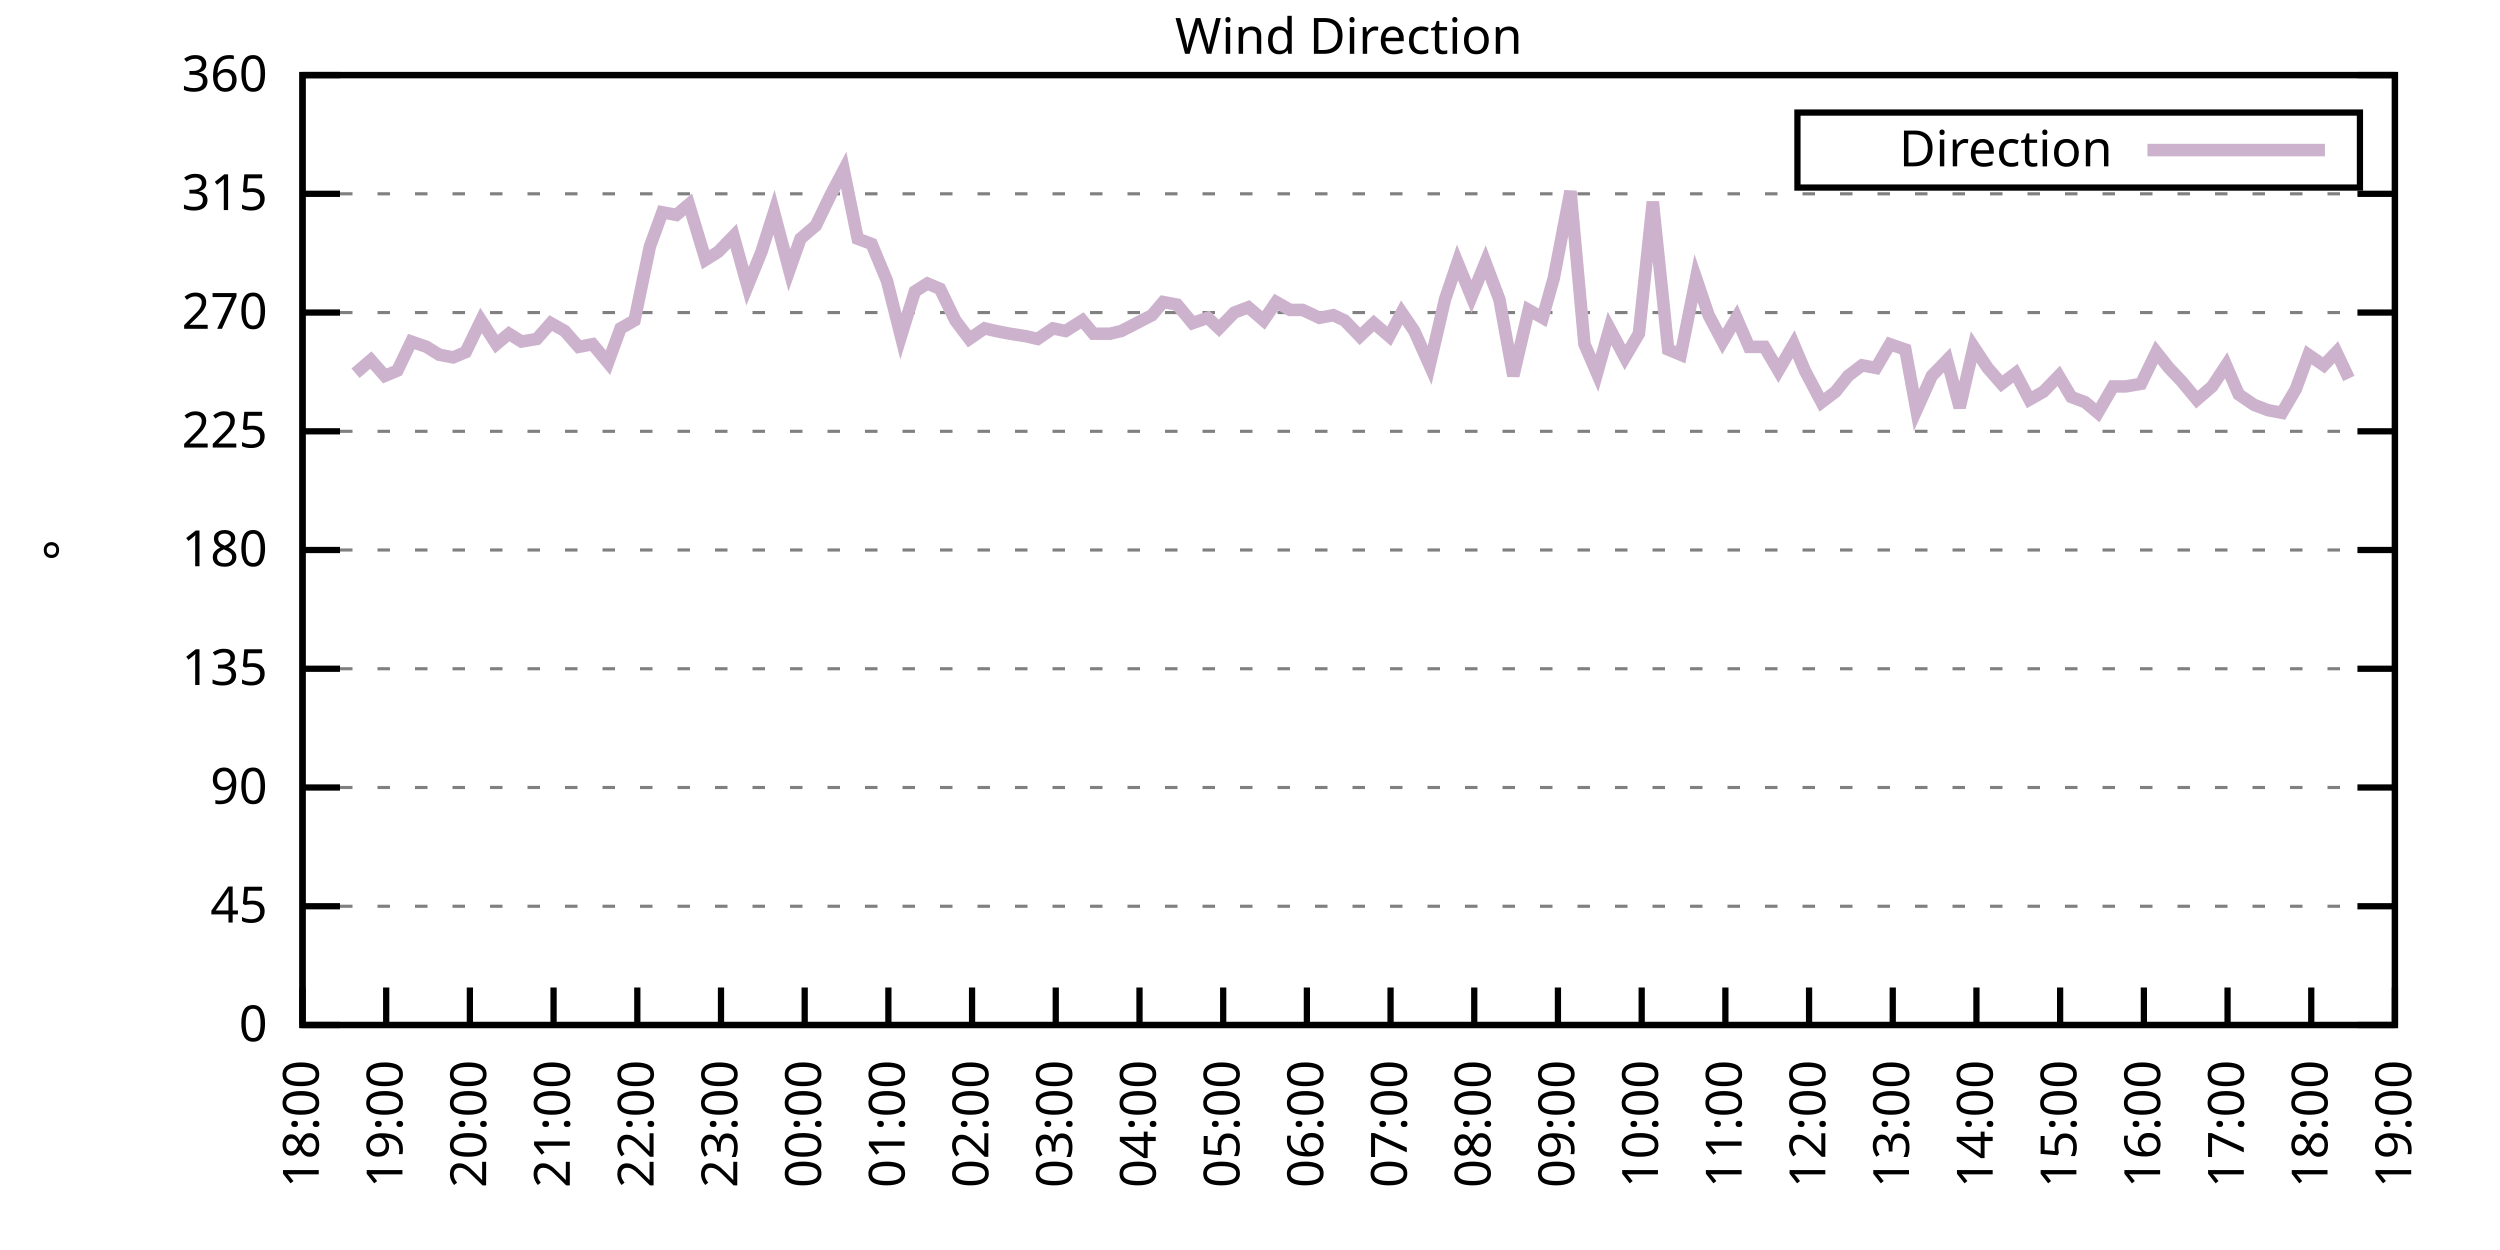
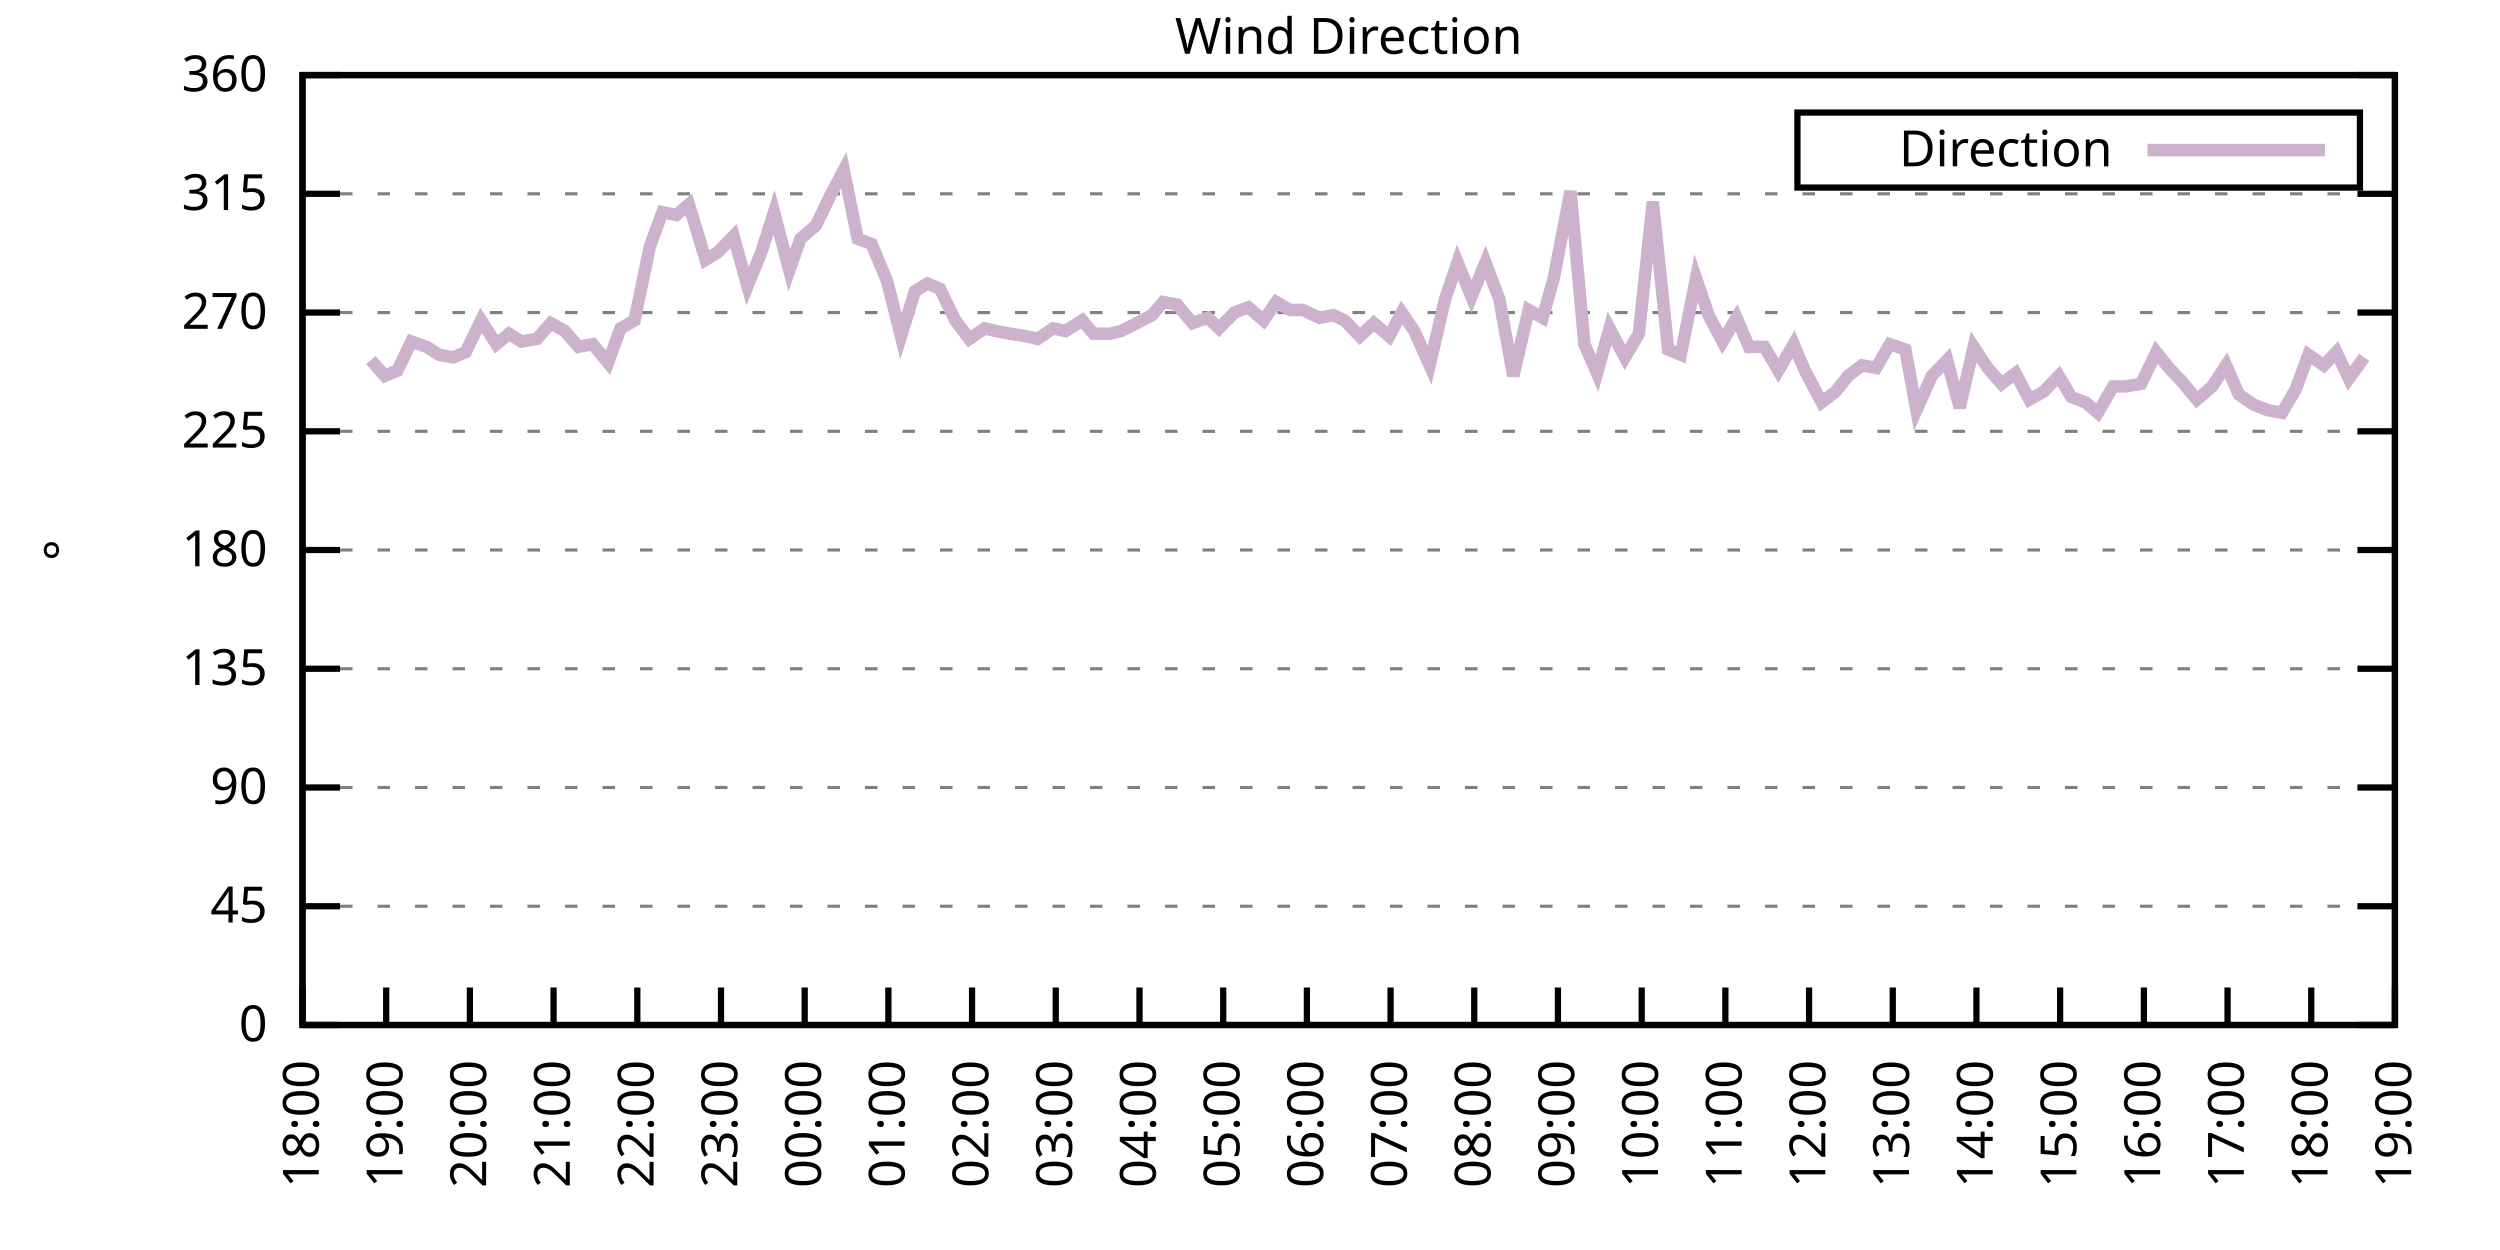
<svg xmlns="http://www.w3.org/2000/svg" xmlns:xlink="http://www.w3.org/1999/xlink" width="400" height="200" viewBox="0 0 400 200">
  <g id="gnuplot_canvas">
    <rect x="0" y="0" width="400" height="200" fill="none" />
    <defs>
      <circle id="gpDot" r="0.5" stroke-width="0.5" stroke="currentColor" />
      <path id="gpPt0" stroke-width="0.333" stroke="currentColor" d="M-1,0 h2 M0,-1 v2" />
      <path id="gpPt1" stroke-width="0.333" stroke="currentColor" d="M-1,-1 L1,1 M1,-1 L-1,1" />
      <path id="gpPt2" stroke-width="0.333" stroke="currentColor" d="M-1,0 L1,0 M0,-1 L0,1 M-1,-1 L1,1 M-1,1 L1,-1" />
      <rect id="gpPt3" stroke-width="0.333" stroke="currentColor" x="-1" y="-1" width="2" height="2" />
      <rect id="gpPt4" stroke-width="0.333" stroke="currentColor" fill="currentColor" x="-1" y="-1" width="2" height="2" />
      <circle id="gpPt5" stroke-width="0.333" stroke="currentColor" cx="0" cy="0" r="1" />
      <use xlink:href="#gpPt5" id="gpPt6" fill="currentColor" stroke="none" />
      <path id="gpPt7" stroke-width="0.333" stroke="currentColor" d="M0,-1.33 L-1.33,0.67 L1.33,0.67 z" />
      <use xlink:href="#gpPt7" id="gpPt8" fill="currentColor" stroke="none" />
      <use xlink:href="#gpPt7" id="gpPt9" stroke="currentColor" transform="rotate(180)" />
      <use xlink:href="#gpPt9" id="gpPt10" fill="currentColor" stroke="none" />
      <use xlink:href="#gpPt3" id="gpPt11" stroke="currentColor" transform="rotate(45)" />
      <use xlink:href="#gpPt11" id="gpPt12" fill="currentColor" stroke="none" />
      <path id="gpPt13" stroke-width="0.333" stroke="currentColor" d="M0,1.330 L1.265,0.411 L0.782,-1.067 L-0.782,-1.076 L-1.265,0.411 z" />
      <use xlink:href="#gpPt13" id="gpPt14" fill="currentColor" stroke="none" />
      <filter id="textbox" filterUnits="objectBoundingBox" x="0" y="0" height="1" width="1">
        <feFlood flood-color="white" flood-opacity="1" result="bgnd" />
        <feComposite in="SourceGraphic" in2="bgnd" operator="atop" />
      </filter>
      <filter id="greybox" filterUnits="objectBoundingBox" x="0" y="0" height="1" width="1">
        <feFlood flood-color="lightgrey" flood-opacity="1" result="grey" />
        <feComposite in="SourceGraphic" in2="grey" operator="atop" />
      </filter>
    </defs>
    <g fill="none" color="white" stroke="currentColor" stroke-width="1.00" stroke-linecap="butt" stroke-linejoin="miter">
</g>
    <g fill="none" color="black" stroke="currentColor" stroke-width="1.00" stroke-linecap="butt" stroke-linejoin="miter">
      <g stroke="none" shape-rendering="crispEdges">
        <polygon fill="rgb(255, 255, 255)" points="48.40,164.00 383.18,164.00 383.18,12.02 48.40,12.02 " />
      </g>
    </g>
    <g fill="none" color="black" stroke="currentColor" stroke-width="1.00" stroke-linecap="butt" stroke-linejoin="miter">
</g>
    <g fill="none" color="black" stroke="black" stroke-width="0.50" stroke-linecap="butt" stroke-linejoin="miter">
</g>
    <g fill="none" color="gray" stroke="currentColor" stroke-width="0.50" stroke-linecap="butt" stroke-linejoin="miter">
      <path stroke="gray" stroke-dasharray="2,4" class="gridline" d="M48.40,164.00 L383.19,164.00  " />
    </g>
    <g fill="none" color="gray" stroke="gray" stroke-width="1.00" stroke-linecap="butt" stroke-linejoin="miter">
</g>
    <g fill="none" color="black" stroke="currentColor" stroke-width="1.00" stroke-linecap="butt" stroke-linejoin="miter">
      <path stroke="black" d="M48.40,164.00 L54.40,164.00 M383.19,164.00 L377.19,164.00  " />
      <g transform="translate(42.80,166.60)" stroke="none" fill="black" font-family="Sans" font-size="8.00" text-anchor="end">
        <text>
          <tspan font-family="Sans"> 0</tspan>
        </text>
      </g>
    </g>
    <g fill="none" color="black" stroke="currentColor" stroke-width="1.00" stroke-linecap="butt" stroke-linejoin="miter">
</g>
    <g fill="none" color="black" stroke="black" stroke-width="0.50" stroke-linecap="butt" stroke-linejoin="miter">
</g>
    <g fill="none" color="gray" stroke="currentColor" stroke-width="0.50" stroke-linecap="butt" stroke-linejoin="miter">
      <path stroke="gray" stroke-dasharray="2,4" class="gridline" d="M48.40,145.00 L383.19,145.00  " />
    </g>
    <g fill="none" color="gray" stroke="gray" stroke-width="1.00" stroke-linecap="butt" stroke-linejoin="miter">
</g>
    <g fill="none" color="black" stroke="currentColor" stroke-width="1.00" stroke-linecap="butt" stroke-linejoin="miter">
      <path stroke="black" d="M48.40,145.00 L54.40,145.00 M383.19,145.00 L377.19,145.00  " />
      <g transform="translate(42.80,147.60)" stroke="none" fill="black" font-family="Sans" font-size="8.00" text-anchor="end">
        <text>
          <tspan font-family="Sans"> 45</tspan>
        </text>
      </g>
    </g>
    <g fill="none" color="black" stroke="currentColor" stroke-width="1.00" stroke-linecap="butt" stroke-linejoin="miter">
</g>
    <g fill="none" color="black" stroke="black" stroke-width="0.50" stroke-linecap="butt" stroke-linejoin="miter">
</g>
    <g fill="none" color="gray" stroke="currentColor" stroke-width="0.50" stroke-linecap="butt" stroke-linejoin="miter">
      <path stroke="gray" stroke-dasharray="2,4" class="gridline" d="M48.40,126.00 L383.19,126.00  " />
    </g>
    <g fill="none" color="gray" stroke="gray" stroke-width="1.00" stroke-linecap="butt" stroke-linejoin="miter">
</g>
    <g fill="none" color="black" stroke="currentColor" stroke-width="1.00" stroke-linecap="butt" stroke-linejoin="miter">
      <path stroke="black" d="M48.40,126.00 L54.40,126.00 M383.19,126.00 L377.19,126.00  " />
      <g transform="translate(42.80,128.60)" stroke="none" fill="black" font-family="Sans" font-size="8.00" text-anchor="end">
        <text>
          <tspan font-family="Sans"> 90</tspan>
        </text>
      </g>
    </g>
    <g fill="none" color="black" stroke="currentColor" stroke-width="1.00" stroke-linecap="butt" stroke-linejoin="miter">
</g>
    <g fill="none" color="black" stroke="black" stroke-width="0.50" stroke-linecap="butt" stroke-linejoin="miter">
</g>
    <g fill="none" color="gray" stroke="currentColor" stroke-width="0.50" stroke-linecap="butt" stroke-linejoin="miter">
      <path stroke="gray" stroke-dasharray="2,4" class="gridline" d="M48.40,107.00 L383.19,107.00  " />
    </g>
    <g fill="none" color="gray" stroke="gray" stroke-width="1.00" stroke-linecap="butt" stroke-linejoin="miter">
</g>
    <g fill="none" color="black" stroke="currentColor" stroke-width="1.00" stroke-linecap="butt" stroke-linejoin="miter">
      <path stroke="black" d="M48.40,107.00 L54.40,107.00 M383.19,107.00 L377.19,107.00  " />
      <g transform="translate(42.80,109.60)" stroke="none" fill="black" font-family="Sans" font-size="8.00" text-anchor="end">
        <text>
          <tspan font-family="Sans"> 135</tspan>
        </text>
      </g>
    </g>
    <g fill="none" color="black" stroke="currentColor" stroke-width="1.00" stroke-linecap="butt" stroke-linejoin="miter">
</g>
    <g fill="none" color="black" stroke="black" stroke-width="0.50" stroke-linecap="butt" stroke-linejoin="miter">
</g>
    <g fill="none" color="gray" stroke="currentColor" stroke-width="0.50" stroke-linecap="butt" stroke-linejoin="miter">
      <path stroke="gray" stroke-dasharray="2,4" class="gridline" d="M48.40,88.00 L383.19,88.00  " />
    </g>
    <g fill="none" color="gray" stroke="gray" stroke-width="1.00" stroke-linecap="butt" stroke-linejoin="miter">
</g>
    <g fill="none" color="black" stroke="currentColor" stroke-width="1.00" stroke-linecap="butt" stroke-linejoin="miter">
      <path stroke="black" d="M48.40,88.00 L54.40,88.00 M383.19,88.00 L377.19,88.00  " />
      <g transform="translate(42.80,90.60)" stroke="none" fill="black" font-family="Sans" font-size="8.00" text-anchor="end">
        <text>
          <tspan font-family="Sans"> 180</tspan>
        </text>
      </g>
    </g>
    <g fill="none" color="black" stroke="currentColor" stroke-width="1.00" stroke-linecap="butt" stroke-linejoin="miter">
</g>
    <g fill="none" color="black" stroke="black" stroke-width="0.50" stroke-linecap="butt" stroke-linejoin="miter">
</g>
    <g fill="none" color="gray" stroke="currentColor" stroke-width="0.50" stroke-linecap="butt" stroke-linejoin="miter">
      <path stroke="gray" stroke-dasharray="2,4" class="gridline" d="M48.40,69.01 L383.19,69.01  " />
    </g>
    <g fill="none" color="gray" stroke="gray" stroke-width="1.00" stroke-linecap="butt" stroke-linejoin="miter">
</g>
    <g fill="none" color="black" stroke="currentColor" stroke-width="1.00" stroke-linecap="butt" stroke-linejoin="miter">
      <path stroke="black" d="M48.40,69.01 L54.40,69.01 M383.19,69.01 L377.19,69.01  " />
      <g transform="translate(42.80,71.61)" stroke="none" fill="black" font-family="Sans" font-size="8.00" text-anchor="end">
        <text>
          <tspan font-family="Sans"> 225</tspan>
        </text>
      </g>
    </g>
    <g fill="none" color="black" stroke="currentColor" stroke-width="1.00" stroke-linecap="butt" stroke-linejoin="miter">
</g>
    <g fill="none" color="black" stroke="black" stroke-width="0.50" stroke-linecap="butt" stroke-linejoin="miter">
</g>
    <g fill="none" color="gray" stroke="currentColor" stroke-width="0.50" stroke-linecap="butt" stroke-linejoin="miter">
      <path stroke="gray" stroke-dasharray="2,4" class="gridline" d="M48.40,50.01 L383.19,50.01  " />
    </g>
    <g fill="none" color="gray" stroke="gray" stroke-width="1.00" stroke-linecap="butt" stroke-linejoin="miter">
</g>
    <g fill="none" color="black" stroke="currentColor" stroke-width="1.00" stroke-linecap="butt" stroke-linejoin="miter">
      <path stroke="black" d="M48.40,50.01 L54.40,50.01 M383.19,50.01 L377.19,50.01  " />
      <g transform="translate(42.80,52.61)" stroke="none" fill="black" font-family="Sans" font-size="8.00" text-anchor="end">
        <text>
          <tspan font-family="Sans"> 270</tspan>
        </text>
      </g>
    </g>
    <g fill="none" color="black" stroke="currentColor" stroke-width="1.00" stroke-linecap="butt" stroke-linejoin="miter">
</g>
    <g fill="none" color="black" stroke="black" stroke-width="0.50" stroke-linecap="butt" stroke-linejoin="miter">
</g>
    <g fill="none" color="gray" stroke="currentColor" stroke-width="0.50" stroke-linecap="butt" stroke-linejoin="miter">
      <path stroke="gray" stroke-dasharray="2,4" class="gridline" d="M48.40,31.01 L383.19,31.01  " />
    </g>
    <g fill="none" color="gray" stroke="gray" stroke-width="1.00" stroke-linecap="butt" stroke-linejoin="miter">
</g>
    <g fill="none" color="black" stroke="currentColor" stroke-width="1.00" stroke-linecap="butt" stroke-linejoin="miter">
      <path stroke="black" d="M48.40,31.01 L54.40,31.01 M383.19,31.01 L377.19,31.01  " />
      <g transform="translate(42.80,33.61)" stroke="none" fill="black" font-family="Sans" font-size="8.00" text-anchor="end">
        <text>
          <tspan font-family="Sans"> 315</tspan>
        </text>
      </g>
    </g>
    <g fill="none" color="black" stroke="currentColor" stroke-width="1.00" stroke-linecap="butt" stroke-linejoin="miter">
</g>
    <g fill="none" color="black" stroke="black" stroke-width="0.50" stroke-linecap="butt" stroke-linejoin="miter">
</g>
    <g fill="none" color="gray" stroke="currentColor" stroke-width="0.50" stroke-linecap="butt" stroke-linejoin="miter">
      <path stroke="gray" stroke-dasharray="2,4" class="gridline" d="M48.40,12.01 L383.19,12.01  " />
    </g>
    <g fill="none" color="gray" stroke="gray" stroke-width="1.00" stroke-linecap="butt" stroke-linejoin="miter">
</g>
    <g fill="none" color="black" stroke="currentColor" stroke-width="1.00" stroke-linecap="butt" stroke-linejoin="miter">
      <path stroke="black" d="M48.40,12.01 L54.40,12.01 M383.19,12.01 L377.19,12.01  " />
      <g transform="translate(42.80,14.61)" stroke="none" fill="black" font-family="Sans" font-size="8.00" text-anchor="end">
        <text>
          <tspan font-family="Sans"> 360</tspan>
        </text>
      </g>
    </g>
    <g fill="none" color="black" stroke="currentColor" stroke-width="1.00" stroke-linecap="butt" stroke-linejoin="miter">
      <path stroke="black" d="M48.40,164.00 L48.40,158.00  " />
      <g transform="translate(51.00,169.60) rotate(270.00)" stroke="none" fill="black" font-family="Sans" font-size="8.00" text-anchor="end">
        <text>
          <tspan font-family="Sans">18:00</tspan>
        </text>
      </g>
    </g>
    <g fill="none" color="black" stroke="currentColor" stroke-width="1.00" stroke-linecap="butt" stroke-linejoin="miter">
      <path stroke="black" d="M61.79,164.00 L61.79,158.00  " />
      <g transform="translate(64.39,169.60) rotate(270.00)" stroke="none" fill="black" font-family="Sans" font-size="8.00" text-anchor="end">
        <text>
          <tspan font-family="Sans">19:00</tspan>
        </text>
      </g>
    </g>
    <g fill="none" color="black" stroke="currentColor" stroke-width="1.00" stroke-linecap="butt" stroke-linejoin="miter">
      <path stroke="black" d="M75.18,164.00 L75.18,158.00  " />
      <g transform="translate(77.78,169.60) rotate(270.00)" stroke="none" fill="black" font-family="Sans" font-size="8.00" text-anchor="end">
        <text>
          <tspan font-family="Sans">20:00</tspan>
        </text>
      </g>
    </g>
    <g fill="none" color="black" stroke="currentColor" stroke-width="1.00" stroke-linecap="butt" stroke-linejoin="miter">
      <path stroke="black" d="M88.57,164.00 L88.57,158.00  " />
      <g transform="translate(91.17,169.60) rotate(270.00)" stroke="none" fill="black" font-family="Sans" font-size="8.00" text-anchor="end">
        <text>
          <tspan font-family="Sans">21:00</tspan>
        </text>
      </g>
    </g>
    <g fill="none" color="black" stroke="currentColor" stroke-width="1.00" stroke-linecap="butt" stroke-linejoin="miter">
      <path stroke="black" d="M101.97,164.00 L101.97,158.00  " />
      <g transform="translate(104.57,169.60) rotate(270.00)" stroke="none" fill="black" font-family="Sans" font-size="8.00" text-anchor="end">
        <text>
          <tspan font-family="Sans">22:00</tspan>
        </text>
      </g>
    </g>
    <g fill="none" color="black" stroke="currentColor" stroke-width="1.00" stroke-linecap="butt" stroke-linejoin="miter">
      <path stroke="black" d="M115.36,164.00 L115.36,158.00  " />
      <g transform="translate(117.96,169.60) rotate(270.00)" stroke="none" fill="black" font-family="Sans" font-size="8.00" text-anchor="end">
        <text>
          <tspan font-family="Sans">23:00</tspan>
        </text>
      </g>
    </g>
    <g fill="none" color="black" stroke="currentColor" stroke-width="1.00" stroke-linecap="butt" stroke-linejoin="miter">
      <path stroke="black" d="M128.75,164.00 L128.75,158.00  " />
      <g transform="translate(131.35,169.60) rotate(270.00)" stroke="none" fill="black" font-family="Sans" font-size="8.00" text-anchor="end">
        <text>
          <tspan font-family="Sans">00:00</tspan>
        </text>
      </g>
    </g>
    <g fill="none" color="black" stroke="currentColor" stroke-width="1.00" stroke-linecap="butt" stroke-linejoin="miter">
      <path stroke="black" d="M142.14,164.00 L142.14,158.00  " />
      <g transform="translate(144.74,169.60) rotate(270.00)" stroke="none" fill="black" font-family="Sans" font-size="8.00" text-anchor="end">
        <text>
          <tspan font-family="Sans">01:00</tspan>
        </text>
      </g>
    </g>
    <g fill="none" color="black" stroke="currentColor" stroke-width="1.00" stroke-linecap="butt" stroke-linejoin="miter">
      <path stroke="black" d="M155.53,164.00 L155.53,158.00  " />
      <g transform="translate(158.13,169.60) rotate(270.00)" stroke="none" fill="black" font-family="Sans" font-size="8.00" text-anchor="end">
        <text>
          <tspan font-family="Sans">02:00</tspan>
        </text>
      </g>
    </g>
    <g fill="none" color="black" stroke="currentColor" stroke-width="1.00" stroke-linecap="butt" stroke-linejoin="miter">
      <path stroke="black" d="M168.92,164.00 L168.92,158.00  " />
      <g transform="translate(171.52,169.60) rotate(270.00)" stroke="none" fill="black" font-family="Sans" font-size="8.00" text-anchor="end">
        <text>
          <tspan font-family="Sans">03:00</tspan>
        </text>
      </g>
    </g>
    <g fill="none" color="black" stroke="currentColor" stroke-width="1.00" stroke-linecap="butt" stroke-linejoin="miter">
      <path stroke="black" d="M182.32,164.00 L182.32,158.00  " />
      <g transform="translate(184.92,169.60) rotate(270.00)" stroke="none" fill="black" font-family="Sans" font-size="8.00" text-anchor="end">
        <text>
          <tspan font-family="Sans">04:00</tspan>
        </text>
      </g>
    </g>
    <g fill="none" color="black" stroke="currentColor" stroke-width="1.00" stroke-linecap="butt" stroke-linejoin="miter">
      <path stroke="black" d="M195.71,164.00 L195.71,158.00  " />
      <g transform="translate(198.31,169.60) rotate(270.00)" stroke="none" fill="black" font-family="Sans" font-size="8.00" text-anchor="end">
        <text>
          <tspan font-family="Sans">05:00</tspan>
        </text>
      </g>
    </g>
    <g fill="none" color="black" stroke="currentColor" stroke-width="1.00" stroke-linecap="butt" stroke-linejoin="miter">
      <path stroke="black" d="M209.10,164.00 L209.10,158.00  " />
      <g transform="translate(211.70,169.60) rotate(270.00)" stroke="none" fill="black" font-family="Sans" font-size="8.00" text-anchor="end">
        <text>
          <tspan font-family="Sans">06:00</tspan>
        </text>
      </g>
    </g>
    <g fill="none" color="black" stroke="currentColor" stroke-width="1.00" stroke-linecap="butt" stroke-linejoin="miter">
      <path stroke="black" d="M222.49,164.00 L222.49,158.00  " />
      <g transform="translate(225.09,169.60) rotate(270.00)" stroke="none" fill="black" font-family="Sans" font-size="8.00" text-anchor="end">
        <text>
          <tspan font-family="Sans">07:00</tspan>
        </text>
      </g>
    </g>
    <g fill="none" color="black" stroke="currentColor" stroke-width="1.00" stroke-linecap="butt" stroke-linejoin="miter">
      <path stroke="black" d="M235.88,164.00 L235.88,158.00  " />
      <g transform="translate(238.48,169.60) rotate(270.00)" stroke="none" fill="black" font-family="Sans" font-size="8.00" text-anchor="end">
        <text>
          <tspan font-family="Sans">08:00</tspan>
        </text>
      </g>
    </g>
    <g fill="none" color="black" stroke="currentColor" stroke-width="1.00" stroke-linecap="butt" stroke-linejoin="miter">
      <path stroke="black" d="M249.27,164.00 L249.27,158.00  " />
      <g transform="translate(251.87,169.60) rotate(270.00)" stroke="none" fill="black" font-family="Sans" font-size="8.00" text-anchor="end">
        <text>
          <tspan font-family="Sans">09:00</tspan>
        </text>
      </g>
    </g>
    <g fill="none" color="black" stroke="currentColor" stroke-width="1.00" stroke-linecap="butt" stroke-linejoin="miter">
      <path stroke="black" d="M262.67,164.00 L262.67,158.00  " />
      <g transform="translate(265.27,169.60) rotate(270.00)" stroke="none" fill="black" font-family="Sans" font-size="8.00" text-anchor="end">
        <text>
          <tspan font-family="Sans">10:00</tspan>
        </text>
      </g>
    </g>
    <g fill="none" color="black" stroke="currentColor" stroke-width="1.00" stroke-linecap="butt" stroke-linejoin="miter">
      <path stroke="black" d="M276.06,164.00 L276.06,158.00  " />
      <g transform="translate(278.66,169.60) rotate(270.00)" stroke="none" fill="black" font-family="Sans" font-size="8.00" text-anchor="end">
        <text>
          <tspan font-family="Sans">11:00</tspan>
        </text>
      </g>
    </g>
    <g fill="none" color="black" stroke="currentColor" stroke-width="1.00" stroke-linecap="butt" stroke-linejoin="miter">
      <path stroke="black" d="M289.45,164.00 L289.45,158.00  " />
      <g transform="translate(292.05,169.60) rotate(270.00)" stroke="none" fill="black" font-family="Sans" font-size="8.00" text-anchor="end">
        <text>
          <tspan font-family="Sans">12:00</tspan>
        </text>
      </g>
    </g>
    <g fill="none" color="black" stroke="currentColor" stroke-width="1.00" stroke-linecap="butt" stroke-linejoin="miter">
      <path stroke="black" d="M302.84,164.00 L302.84,158.00  " />
      <g transform="translate(305.44,169.60) rotate(270.00)" stroke="none" fill="black" font-family="Sans" font-size="8.00" text-anchor="end">
        <text>
          <tspan font-family="Sans">13:00</tspan>
        </text>
      </g>
    </g>
    <g fill="none" color="black" stroke="currentColor" stroke-width="1.00" stroke-linecap="butt" stroke-linejoin="miter">
      <path stroke="black" d="M316.23,164.00 L316.23,158.00  " />
      <g transform="translate(318.83,169.60) rotate(270.00)" stroke="none" fill="black" font-family="Sans" font-size="8.00" text-anchor="end">
        <text>
          <tspan font-family="Sans">14:00</tspan>
        </text>
      </g>
    </g>
    <g fill="none" color="black" stroke="currentColor" stroke-width="1.00" stroke-linecap="butt" stroke-linejoin="miter">
      <path stroke="black" d="M329.62,164.00 L329.62,158.00  " />
      <g transform="translate(332.22,169.60) rotate(270.00)" stroke="none" fill="black" font-family="Sans" font-size="8.00" text-anchor="end">
        <text>
          <tspan font-family="Sans">15:00</tspan>
        </text>
      </g>
    </g>
    <g fill="none" color="black" stroke="currentColor" stroke-width="1.00" stroke-linecap="butt" stroke-linejoin="miter">
      <path stroke="black" d="M343.02,164.00 L343.02,158.00  " />
      <g transform="translate(345.62,169.60) rotate(270.00)" stroke="none" fill="black" font-family="Sans" font-size="8.00" text-anchor="end">
        <text>
          <tspan font-family="Sans">16:00</tspan>
        </text>
      </g>
    </g>
    <g fill="none" color="black" stroke="currentColor" stroke-width="1.00" stroke-linecap="butt" stroke-linejoin="miter">
      <path stroke="black" d="M356.41,164.00 L356.41,158.00  " />
      <g transform="translate(359.01,169.60) rotate(270.00)" stroke="none" fill="black" font-family="Sans" font-size="8.00" text-anchor="end">
        <text>
          <tspan font-family="Sans">17:00</tspan>
        </text>
      </g>
    </g>
    <g fill="none" color="black" stroke="currentColor" stroke-width="1.00" stroke-linecap="butt" stroke-linejoin="miter">
      <path stroke="black" d="M369.80,164.00 L369.80,158.00  " />
      <g transform="translate(372.40,169.60) rotate(270.00)" stroke="none" fill="black" font-family="Sans" font-size="8.00" text-anchor="end">
        <text>
          <tspan font-family="Sans">18:00</tspan>
        </text>
      </g>
    </g>
    <g fill="none" color="black" stroke="currentColor" stroke-width="1.00" stroke-linecap="butt" stroke-linejoin="miter">
      <path stroke="black" d="M383.19,164.00 L383.19,158.00  " />
      <g transform="translate(385.79,169.60) rotate(270.00)" stroke="none" fill="black" font-family="Sans" font-size="8.00" text-anchor="end">
        <text>
          <tspan font-family="Sans">19:00</tspan>
        </text>
      </g>
    </g>
    <g fill="none" color="black" stroke="currentColor" stroke-width="1.00" stroke-linecap="butt" stroke-linejoin="miter">
</g>
    <g fill="none" color="black" stroke="currentColor" stroke-width="1.00" stroke-linecap="butt" stroke-linejoin="miter">
      <path stroke="black" d="M48.40,12.01 L48.40,164.00 L383.19,164.00 L383.19,12.01 L48.40,12.01 Z  " />
    </g>
    <g fill="none" color="black" stroke="currentColor" stroke-width="1.00" stroke-linecap="butt" stroke-linejoin="miter">
</g>
    <g fill="none" color="black" stroke="currentColor" stroke-width="1.00" stroke-linecap="butt" stroke-linejoin="miter">
      <path stroke="black" d="M287.59,30.01 L287.59,18.01 L377.59,18.01 L377.59,30.01 L287.59,30.01 Z  " />
    </g>
    <g id="Wind_direction_plot_1">
      <g fill="none" color="white" stroke="black" stroke-width="2.00" stroke-linecap="butt" stroke-linejoin="miter">
</g>
      <g fill="none" color="black" stroke="currentColor" stroke-width="2.00" stroke-linecap="butt" stroke-linejoin="miter">
        <g transform="translate(337.99,26.61)" stroke="none" fill="black" font-family="Sans" font-size="8.00" text-anchor="end">
          <text>
            <tspan font-family="Sans">Direction</tspan>
          </text>
        </g>
      </g>
      <g fill="none" color="black" stroke="currentColor" stroke-width="2.00" stroke-linecap="butt" stroke-linejoin="miter">
-         <path stroke="rgb(204, 178, 204)" d="M343.59,24.01 L371.99,24.01 M56.88,59.72 L59.34,57.61 L61.57,60.14 L63.58,59.30 L65.81,54.65 L68.26,55.50   L70.27,56.76 L72.50,57.18 L74.51,56.34 L76.97,51.27 L79.42,55.07 L81.43,53.39 L83.44,54.65 L85.90,54.23   L88.13,51.70 L90.36,52.96 L92.59,55.50 L94.82,55.07 L97.28,58.03 L99.29,52.54 L101.52,51.27 L103.98,39.45   L105.98,33.96 L108.22,34.39 L110.22,32.70 L112.90,41.56 L114.91,40.30 L117.37,37.76 L119.60,45.79 L121.83,40.30   L123.84,33.96 L126.29,43.25 L128.08,38.19 L130.54,36.08 L132.99,31.01 L135.00,27.21 L137.23,38.19 L139.46,39.03   L141.92,44.94 L144.15,53.81 L146.38,46.63 L148.39,45.36 L150.40,46.21 L152.85,51.27 L155.09,54.23 L157.54,52.54   L159.33,52.96 L161.56,53.39 L164.24,53.81 L166.02,54.23 L168.48,52.54 L170.49,52.96 L173.17,51.27 L174.95,53.39   L177.63,53.39 L179.41,52.96 L181.87,51.70 L184.32,50.43 L186.11,48.32 L188.34,48.74 L190.80,51.70 L193.25,50.85   L195.04,52.54 L197.49,50.01 L199.73,49.16 L202.18,51.27 L204.19,48.32 L206.42,49.59 L208.43,49.59 L211.11,50.85   L213.34,50.43 L215.13,51.27 L217.58,53.81 L219.81,51.70 L222.27,53.81 L224.28,50.01 L226.29,52.96 L228.74,58.45   L231.20,47.90 L233.20,41.99 L235.44,47.47 L237.67,41.99 L239.90,47.90 L242.13,60.14 L244.59,49.59 L246.82,50.85   L248.60,44.52 L251.28,30.59 L253.51,55.07 L255.52,59.72 L257.53,52.54 L259.99,57.18 L262.22,53.39 L264.45,32.28   L266.91,55.92 L268.92,56.76 L271.37,44.52 L273.38,50.43 L275.61,54.65 L277.84,50.85 L279.85,55.50 L282.31,55.50   L284.54,59.30 L286.99,55.07 L288.78,59.30 L291.46,64.36 L293.69,62.67 L295.70,60.14 L297.93,58.45 L300.16,58.87   L302.39,55.07 L304.85,55.92 L306.63,65.63 L309.09,60.14 L311.54,57.61 L313.55,65.21 L315.79,55.50 L318.02,58.87   L320.25,61.41 L322.48,59.72 L324.71,63.94 L326.95,62.67 L329.40,60.14 L331.41,63.52 L333.64,64.36 L335.65,66.05   L338.10,61.83 L340.11,61.83 L342.57,61.41 L345.02,56.34 L347.03,58.87 L349.04,60.98 L351.50,63.94 L353.95,61.83   L356.18,58.45 L358.19,63.10 L360.65,64.78 L362.88,65.63 L365.11,66.05 L367.34,62.25 L369.35,56.76 L371.81,58.45   L373.82,56.34 L375.82,60.56  " />
+         <path stroke="rgb(204, 178, 204)" d="M343.59,24.01 L371.99,24.01 M59.34,57.61 L61.57,60.14 L63.58,59.30 L65.81,54.65 L68.26,55.50 L70.27,56.76   L72.50,57.18 L74.51,56.34 L76.97,51.27 L79.42,55.07 L81.43,53.39 L83.44,54.65 L85.90,54.23 L88.13,51.70   L90.36,52.96 L92.59,55.50 L94.82,55.07 L97.28,58.03 L99.29,52.54 L101.52,51.27 L103.98,39.45 L105.98,33.96   L108.22,34.39 L110.22,32.70 L112.90,41.56 L114.91,40.30 L117.37,37.76 L119.60,45.79 L121.83,40.30 L123.84,33.96   L126.29,43.25 L128.08,38.19 L130.54,36.08 L132.99,31.01 L135.00,27.21 L137.23,38.19 L139.46,39.03 L141.92,44.94   L144.15,53.81 L146.38,46.63 L148.39,45.36 L150.40,46.21 L152.85,51.27 L155.09,54.23 L157.54,52.54 L159.33,52.96   L161.56,53.39 L164.24,53.81 L166.02,54.23 L168.48,52.54 L170.49,52.96 L173.17,51.27 L174.95,53.39 L177.63,53.39   L179.41,52.96 L181.87,51.70 L184.32,50.43 L186.11,48.32 L188.34,48.74 L190.80,51.70 L193.25,50.85 L195.04,52.54   L197.49,50.01 L199.73,49.16 L202.18,51.27 L204.19,48.32 L206.42,49.59 L208.43,49.59 L211.11,50.85 L213.34,50.43   L215.13,51.27 L217.58,53.81 L219.81,51.70 L222.27,53.81 L224.28,50.01 L226.29,52.96 L228.74,58.45 L231.20,47.90   L233.20,41.99 L235.44,47.47 L237.67,41.99 L239.90,47.90 L242.13,60.14 L244.59,49.59 L246.82,50.85 L248.60,44.52   L251.28,30.59 L253.51,55.07 L255.52,59.72 L257.53,52.54 L259.99,57.18 L262.22,53.39 L264.45,32.28 L266.91,55.92   L268.92,56.76 L271.37,44.52 L273.38,50.43 L275.61,54.65 L277.84,50.85 L279.85,55.50 L282.31,55.50 L284.54,59.30   L286.99,55.07 L288.78,59.30 L291.46,64.36 L293.69,62.67 L295.70,60.14 L297.93,58.45 L300.16,58.87 L302.39,55.07   L304.85,55.92 L306.63,65.63 L309.09,60.14 L311.54,57.61 L313.55,65.21 L315.79,55.50 L318.02,58.87 L320.25,61.41   L322.48,59.72 L324.71,63.94 L326.95,62.67 L329.40,60.14 L331.41,63.52 L333.64,64.36 L335.65,66.05 L338.10,61.83   L340.11,61.83 L342.57,61.41 L345.02,56.34 L347.03,58.87 L349.04,60.98 L351.50,63.94 L353.95,61.83 L356.18,58.45   L358.19,63.10 L360.65,64.78 L362.88,65.63 L365.11,66.05 L367.34,62.25 L369.35,56.76 L371.81,58.45 L373.82,56.34   L375.82,60.56 L378.28,57.18  " />
      </g>
    </g>
    <g fill="none" color="black" stroke="currentColor" stroke-width="2.00" stroke-linecap="butt" stroke-linejoin="miter">
</g>
    <g fill="none" color="black" stroke="black" stroke-width="1.00" stroke-linecap="butt" stroke-linejoin="miter">
</g>
    <g fill="none" color="black" stroke="currentColor" stroke-width="1.00" stroke-linecap="butt" stroke-linejoin="miter">
      <path stroke="black" d="M48.40,12.01 L48.40,164.00 L383.19,164.00 L383.19,12.01 L48.40,12.01 Z  " />
      <g transform="translate(12.80,88.01) rotate(270.00)" stroke="none" fill="black" font-family="Sans" font-size="8.00" text-anchor="middle">
        <text>
          <tspan font-family="Sans">°</tspan>
        </text>
      </g>
    </g>
    <g fill="none" color="black" stroke="currentColor" stroke-width="1.00" stroke-linecap="butt" stroke-linejoin="miter">
</g>
    <g fill="none" color="black" stroke="currentColor" stroke-width="1.00" stroke-linecap="butt" stroke-linejoin="miter">
      <g transform="translate(215.79,8.61)" stroke="none" fill="black" font-family="Sans" font-size="8.00" text-anchor="middle">
        <text>
          <tspan font-family="Sans">Wind Direction</tspan>
        </text>
      </g>
    </g>
    <g fill="none" color="black" stroke="currentColor" stroke-width="1.00" stroke-linecap="butt" stroke-linejoin="miter">
</g>
  </g>
</svg>
